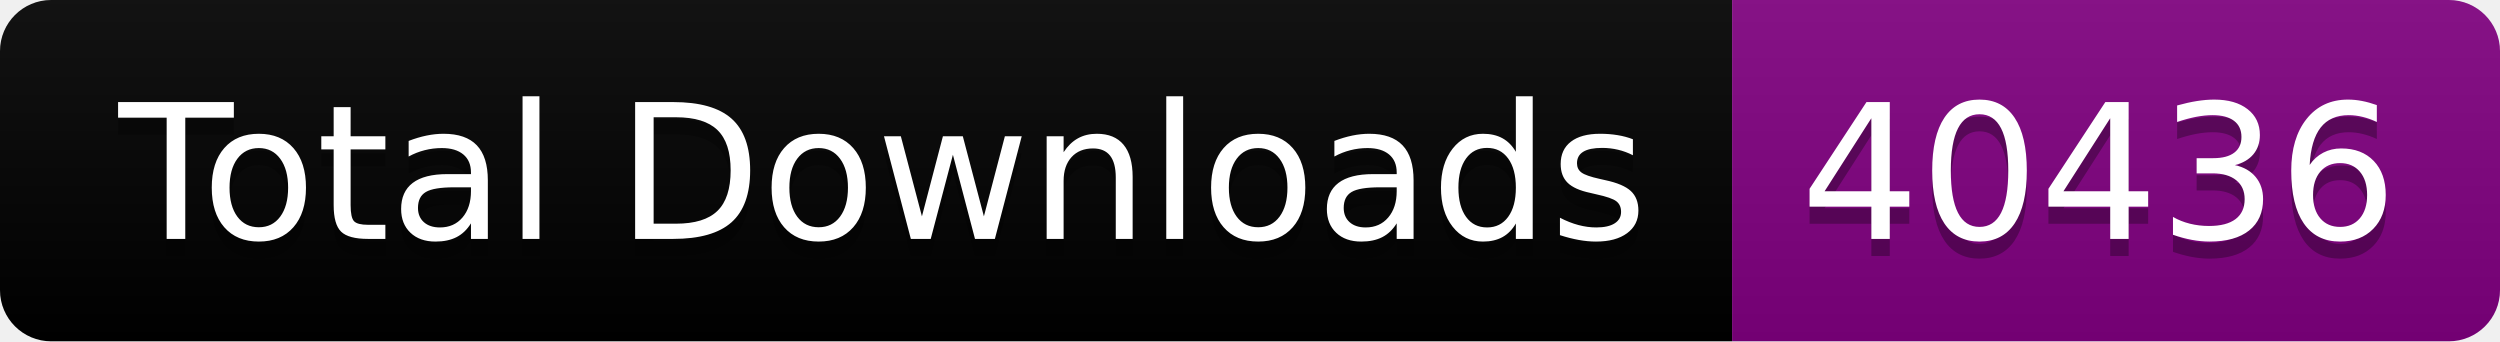
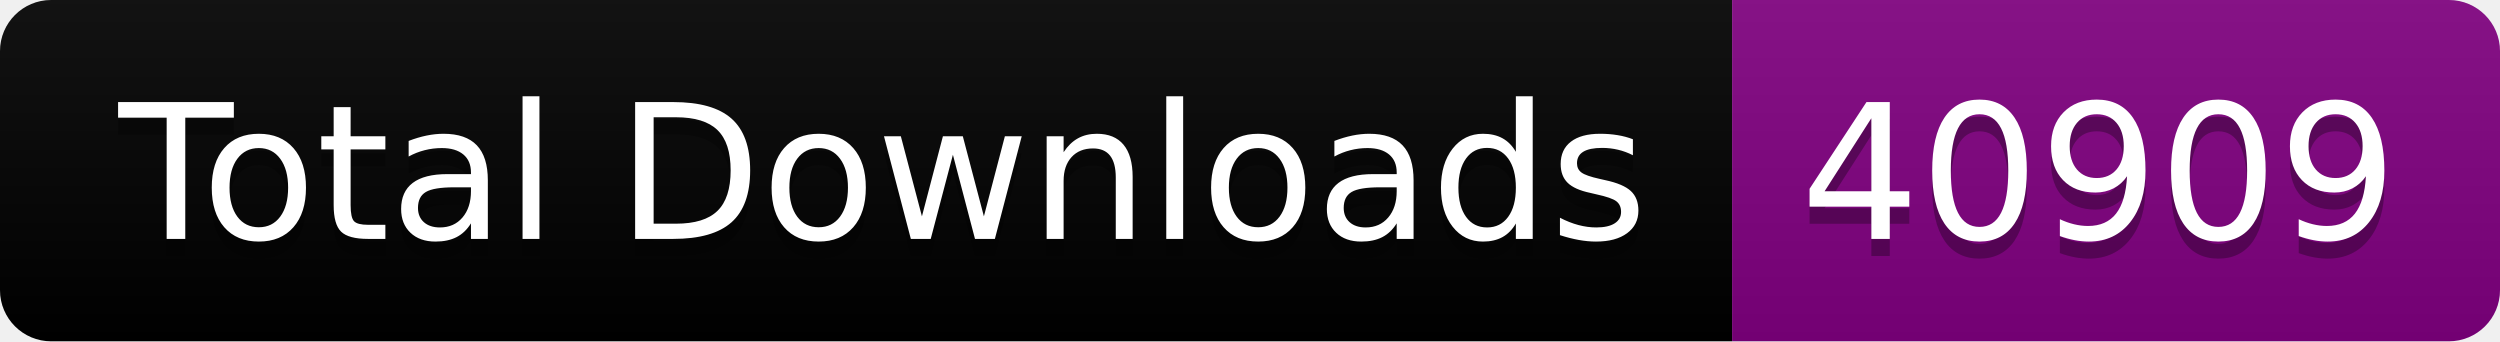
<svg xmlns="http://www.w3.org/2000/svg" width="146.5" height="20">
  <linearGradient id="smooth" x2="0" y2="100%">
    <stop offset="0" stop-color="#bbb" stop-opacity=".1" />
    <stop offset="1" stop-opacity=".1" />
  </linearGradient>
  <clipPath id="round">
    <rect width="146.5" height="20" rx="3" fill="#fff" />
  </clipPath>
  <g clip-path="url(#round)">
    <rect width="101.5" height="20" fill="black" />
    <rect x="101.5" width="45.0" height="20" fill="purple" />
    <rect width="146.5" height="20" fill="url(#smooth)" />
  </g>
  <g fill="#fff" text-anchor="middle" font-family="DejaVu Sans,Verdana,Geneva,sans-serif" font-size="110">
    <text x="517.5" y="150" fill="#010101" fill-opacity=".3" transform="scale(0.1)" textLength="915.0" lengthAdjust="spacing">Total Downloads</text>
    <text x="517.5" y="140" transform="scale(0.1)" textLength="915.0" lengthAdjust="spacing">Total Downloads</text>
-     <text x="1230.0" y="150" fill="#010101" fill-opacity=".3" transform="scale(0.1)" textLength="350.0" lengthAdjust="spacing">40436</text>
-     <text x="1230.0" y="140" transform="scale(0.1)" textLength="350.0" lengthAdjust="spacing">40436</text>
+     <text x="1230.0" y="150" fill="#010101" fill-opacity=".3" transform="scale(0.1)" textLength="350.0" lengthAdjust="spacing">40909</text>
+     <text x="1230.0" y="140" transform="scale(0.1)" textLength="350.0" lengthAdjust="spacing">40909</text>
  </g>
</svg>
